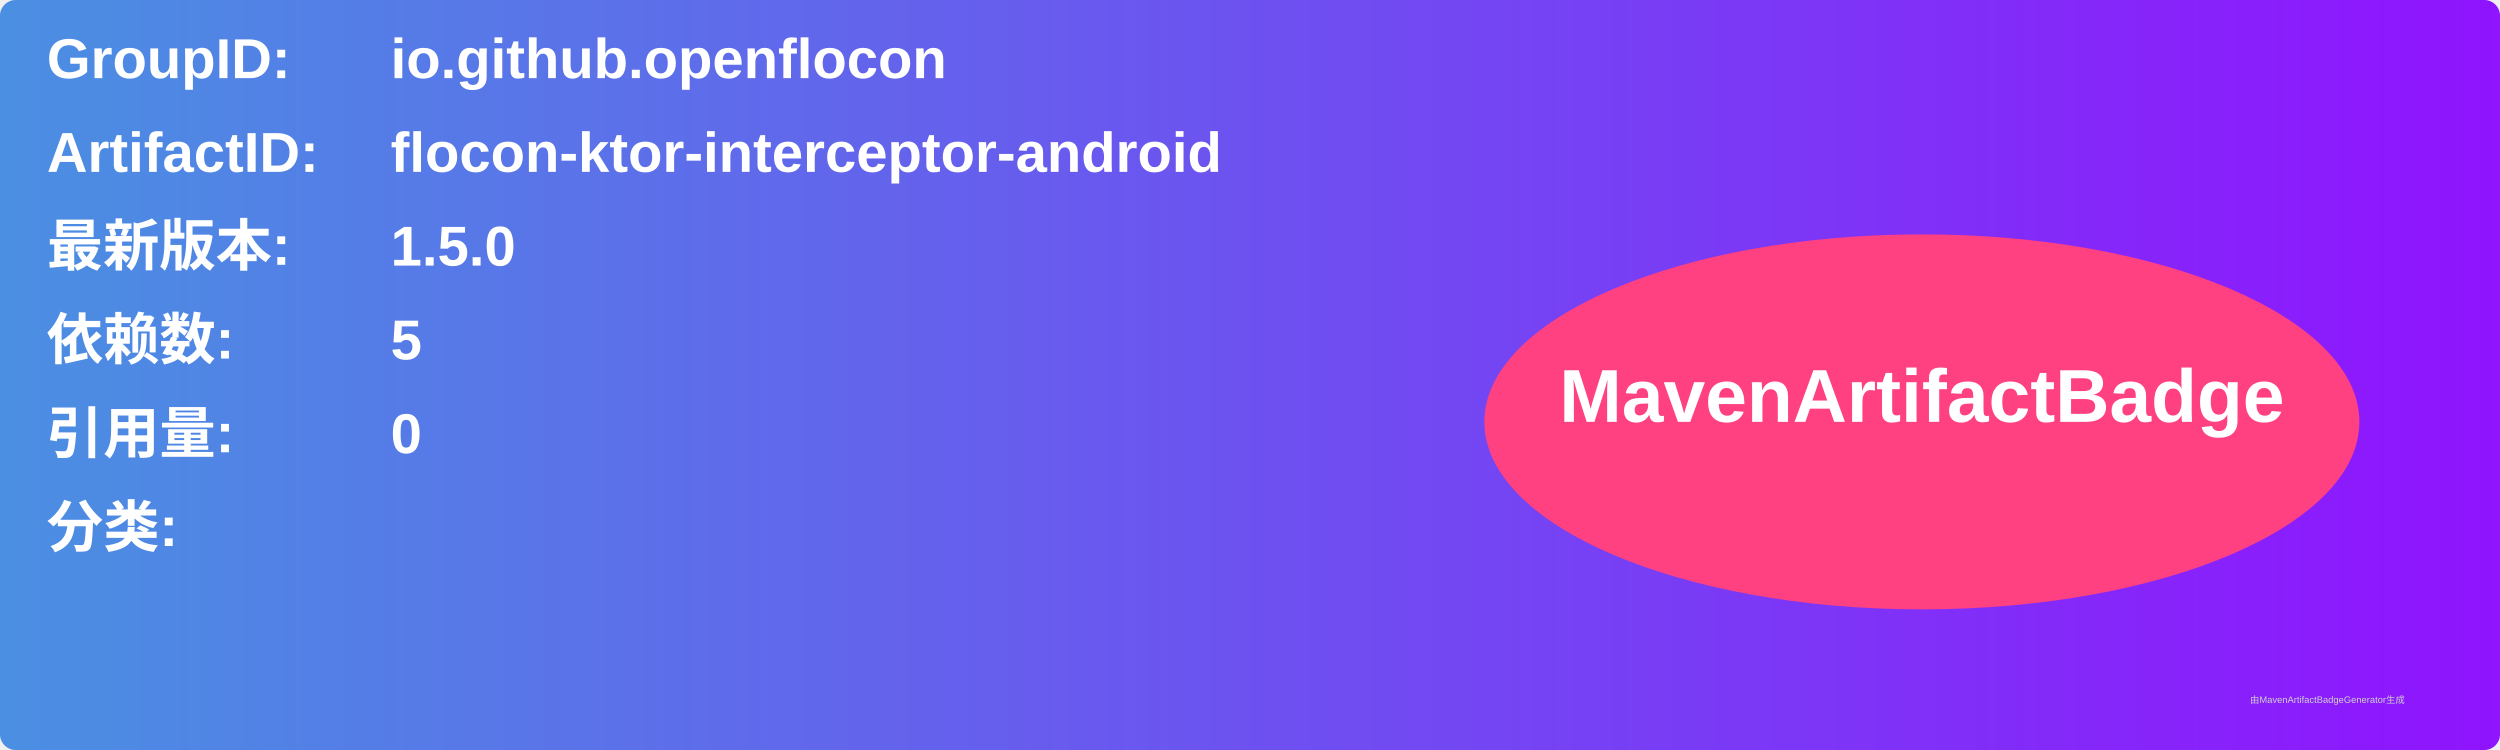
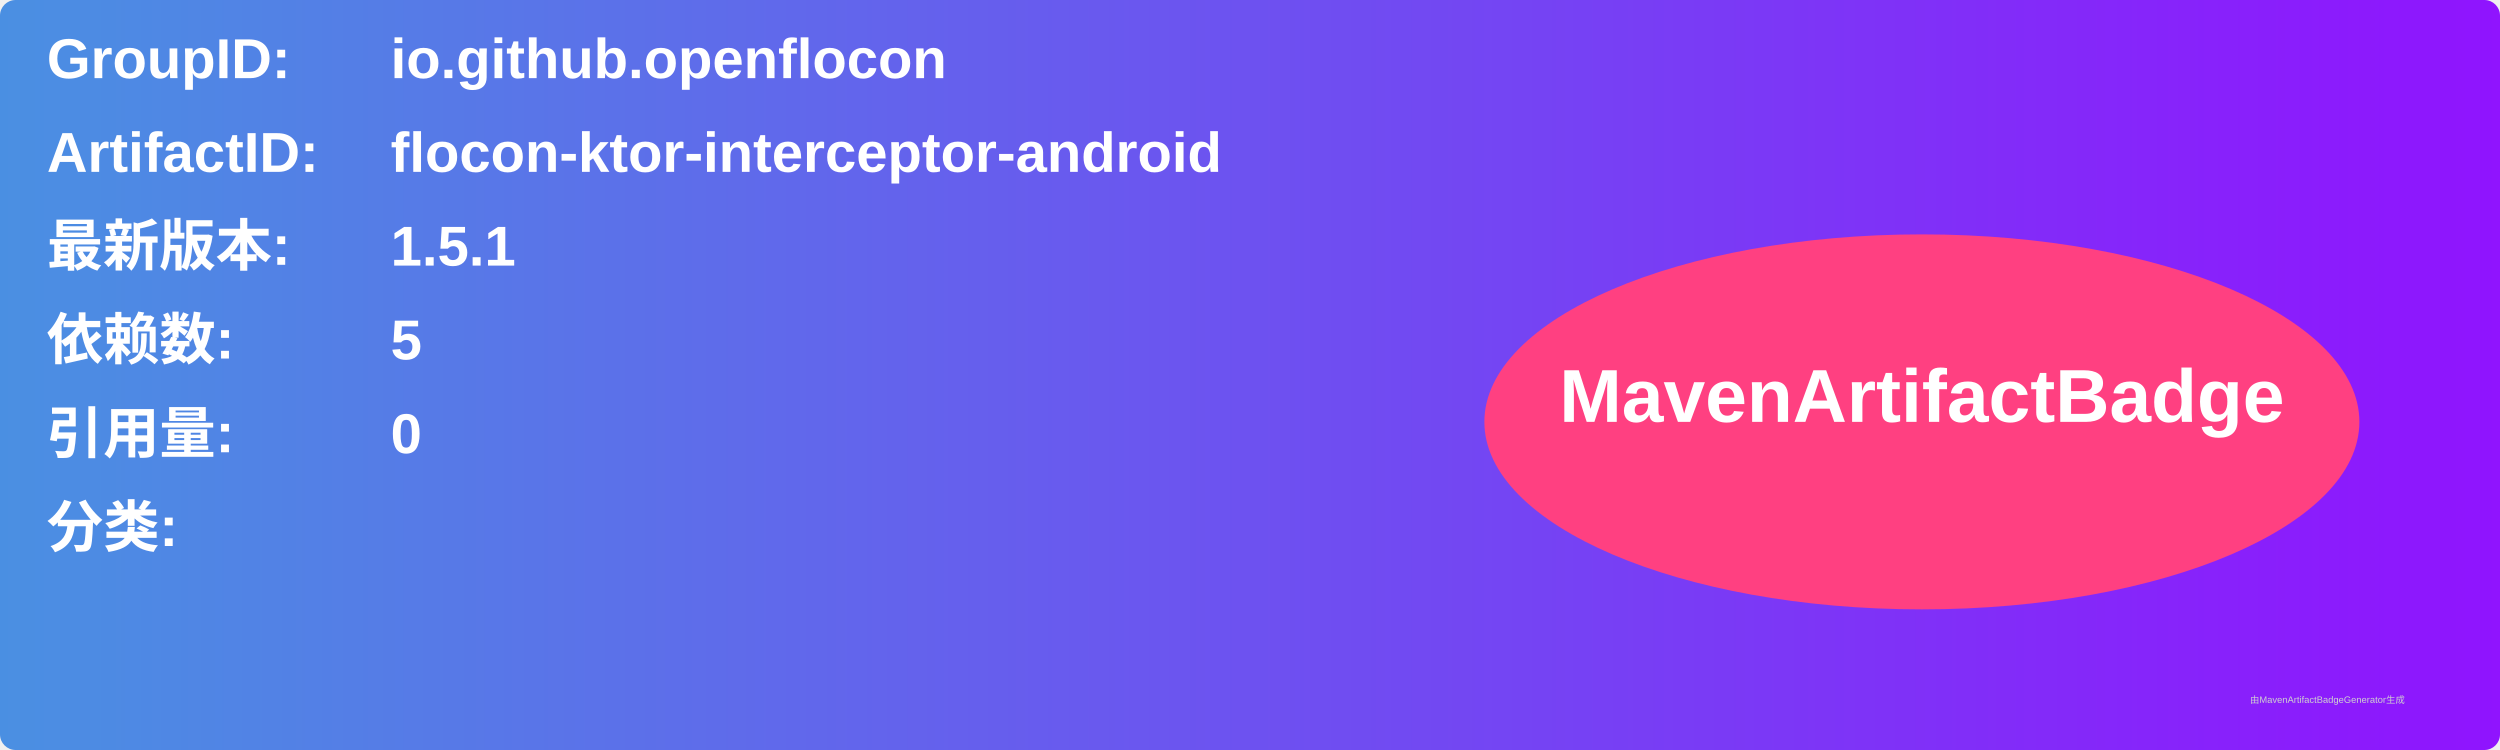
<svg xmlns="http://www.w3.org/2000/svg" width="800" height="240" viewBox="0 0 800 240">
  <linearGradient id="grad" x1="0%" y1="0%" x2="100%" y2="0%">
    <stop offset="0%" stop-color="#4a90e2" />
    <stop offset="100%" stop-color="#9013fe" />
  </linearGradient>
  <rect width="100%" height="100%" rx="5" ry="5" fill="url(#grad)" />
  <g transform="translate(15, 15)">
    <text x="0" y="10" font-family="Arial" font-size="18" fill="white" font-weight="bold" width="260">GroupID:</text>
    <text x="110" y="10" font-family="Arial" font-size="18" fill="white" font-weight="bold" width="460">io.github.openflocon</text>
    <text x="0" y="40" font-family="Arial" font-size="18" fill="white" font-weight="bold" width="260">ArtifactID:</text>
    <text x="110" y="40" font-family="Arial" font-size="18" fill="white" font-weight="bold" width="460">flocon-ktor-interceptor-android</text>
    <text x="0" y="70" font-family="Arial" font-size="18" fill="white" font-weight="bold">最新版本:</text>
    <text x="110" y="70" font-family="Arial" font-size="18" fill="white" font-weight="bold">
-       <tspan font-weight="bold">1.5.0</tspan>
+       <tspan font-weight="bold">1.5.1</tspan>
    </text>
    <text x="0" y="100" font-family="Arial" font-size="18" fill="white" font-weight="bold">依赖数: </text>
    <text x="110" y="100" font-family="Arial" font-size="18" fill="white">
      <tspan font-weight="bold">5</tspan>
    </text>
    <text x="0" y="130" font-family="Arial" font-size="18" fill="white" font-weight="bold">引用量: </text>
    <text x="110" y="130" font-family="Arial" font-size="18" fill="white">
      <tspan font-weight="bold">0</tspan>
    </text>
    <text x="0" y="160" font-family="Arial" font-size="18" fill="white" font-weight="bold">分类:</text>
    <text x="10" y="190" font-family="Arial" font-size="10" fill="white">
      <tspan font-weight="bold" />
    </text>
    <ellipse cx="600" cy="120" rx="140" ry="60" fill="#ff4081" />
    <text x="600" y="120" text-anchor="middle" font-family="Arial" font-size="24" fill="white" font-weight="bold">MavenArtifactBadge</text>
  </g>
  <text x="720" y="225" font-family="Arial" font-size="3" fill="#d0d0d0">由MavenArtifactBadgeGenerator生成</text>
</svg>
